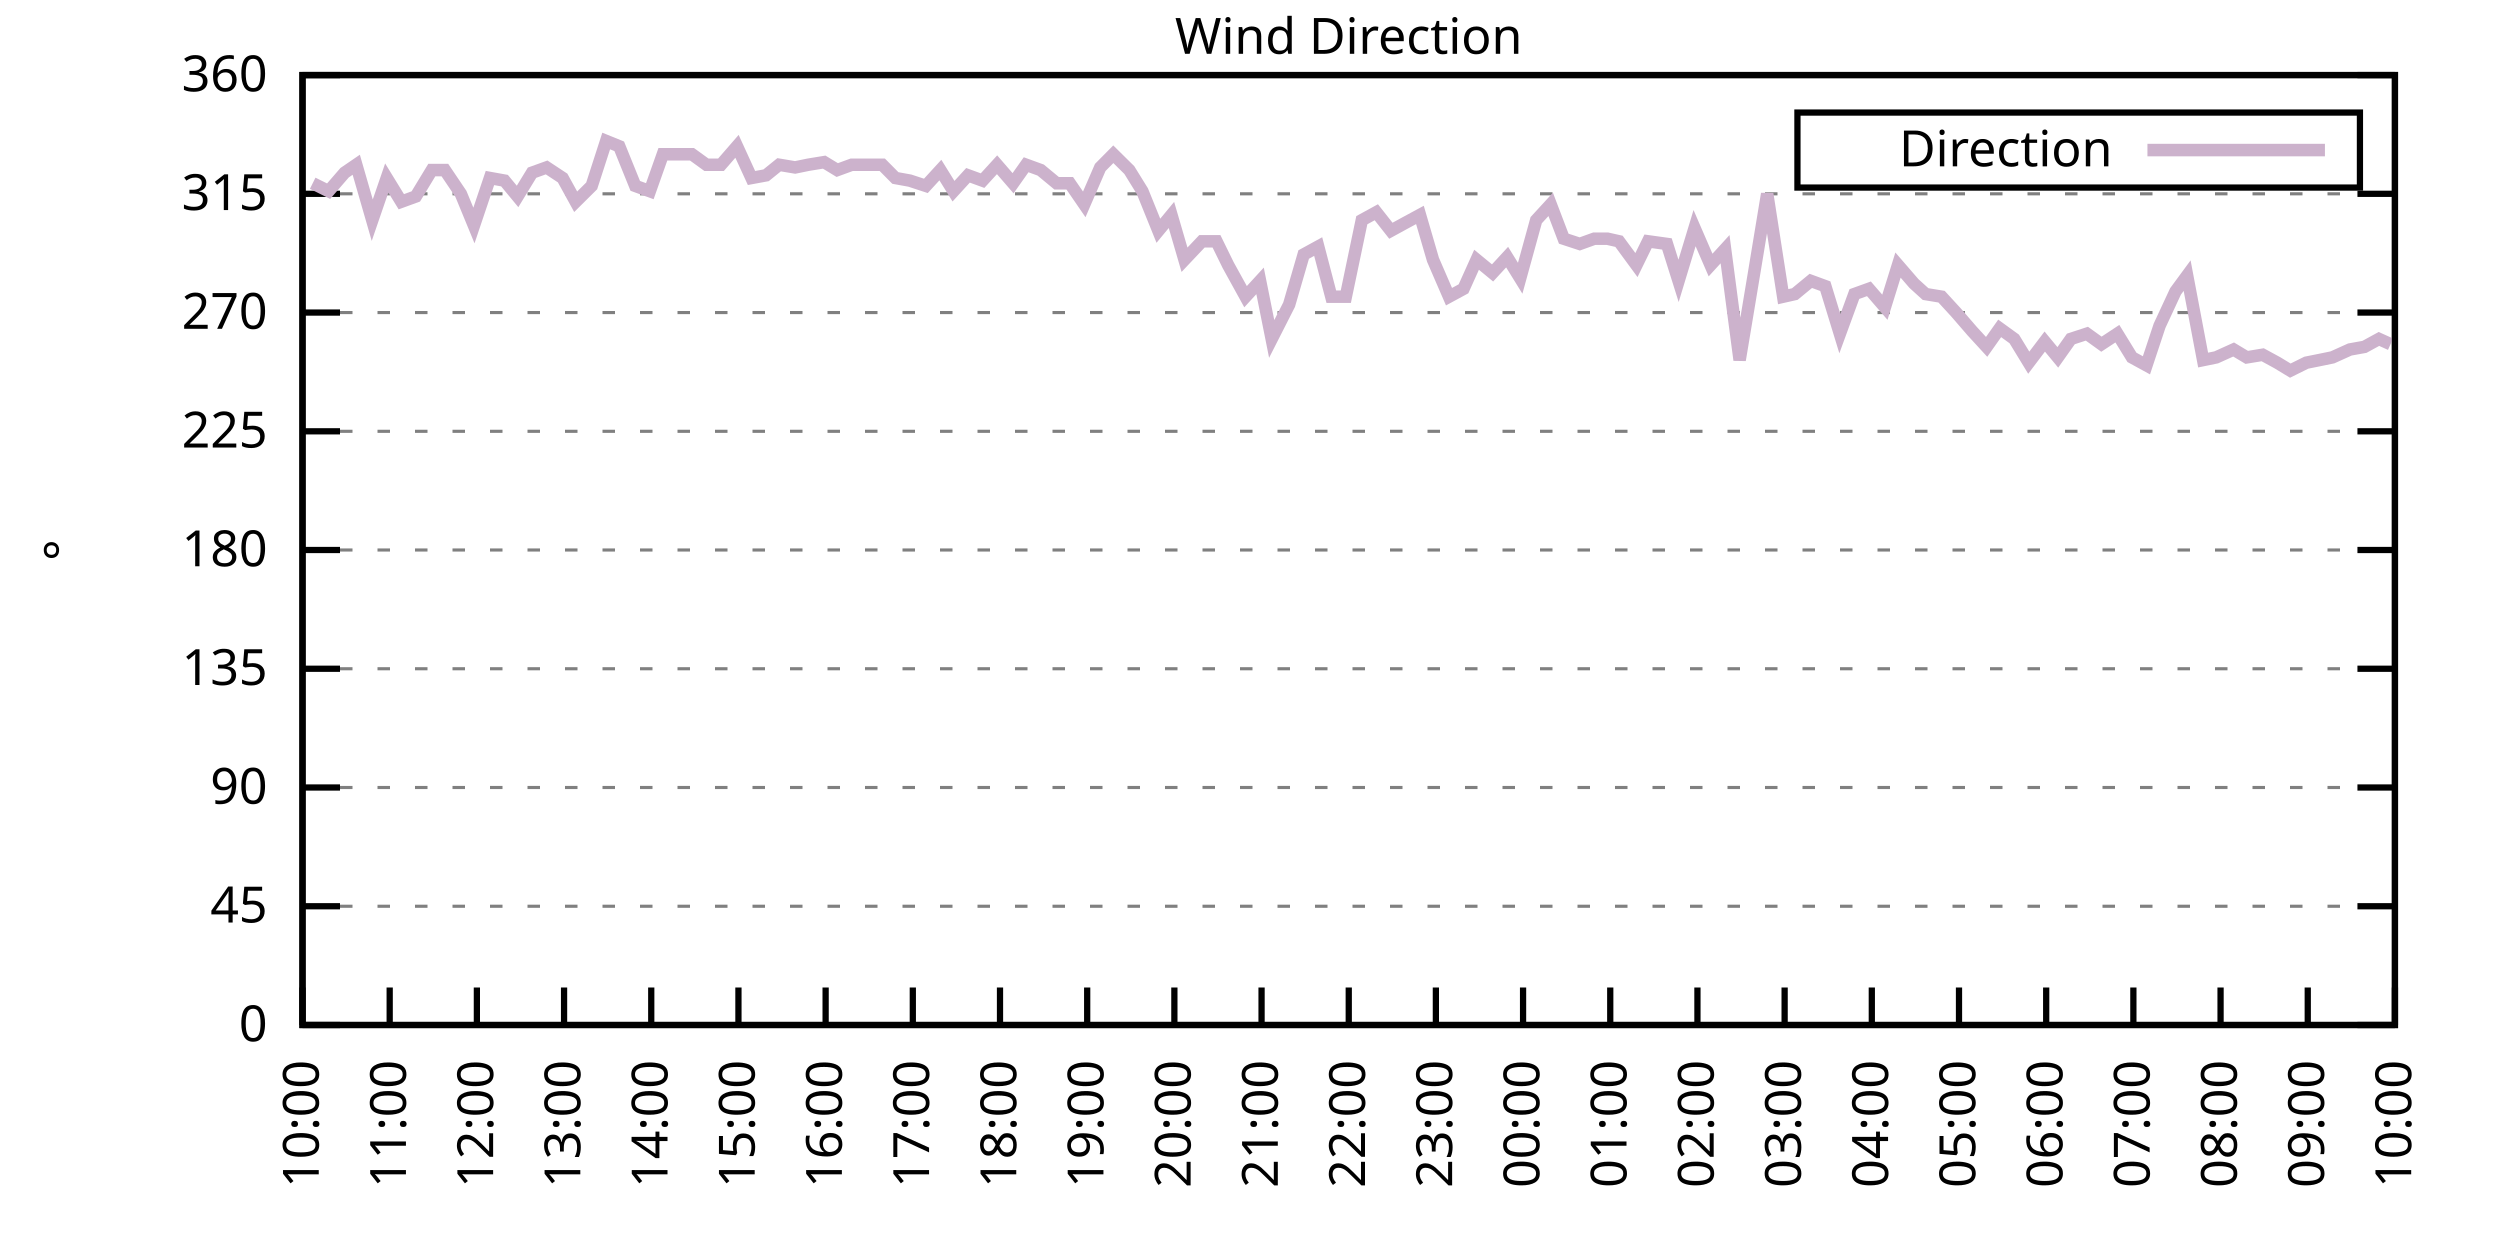
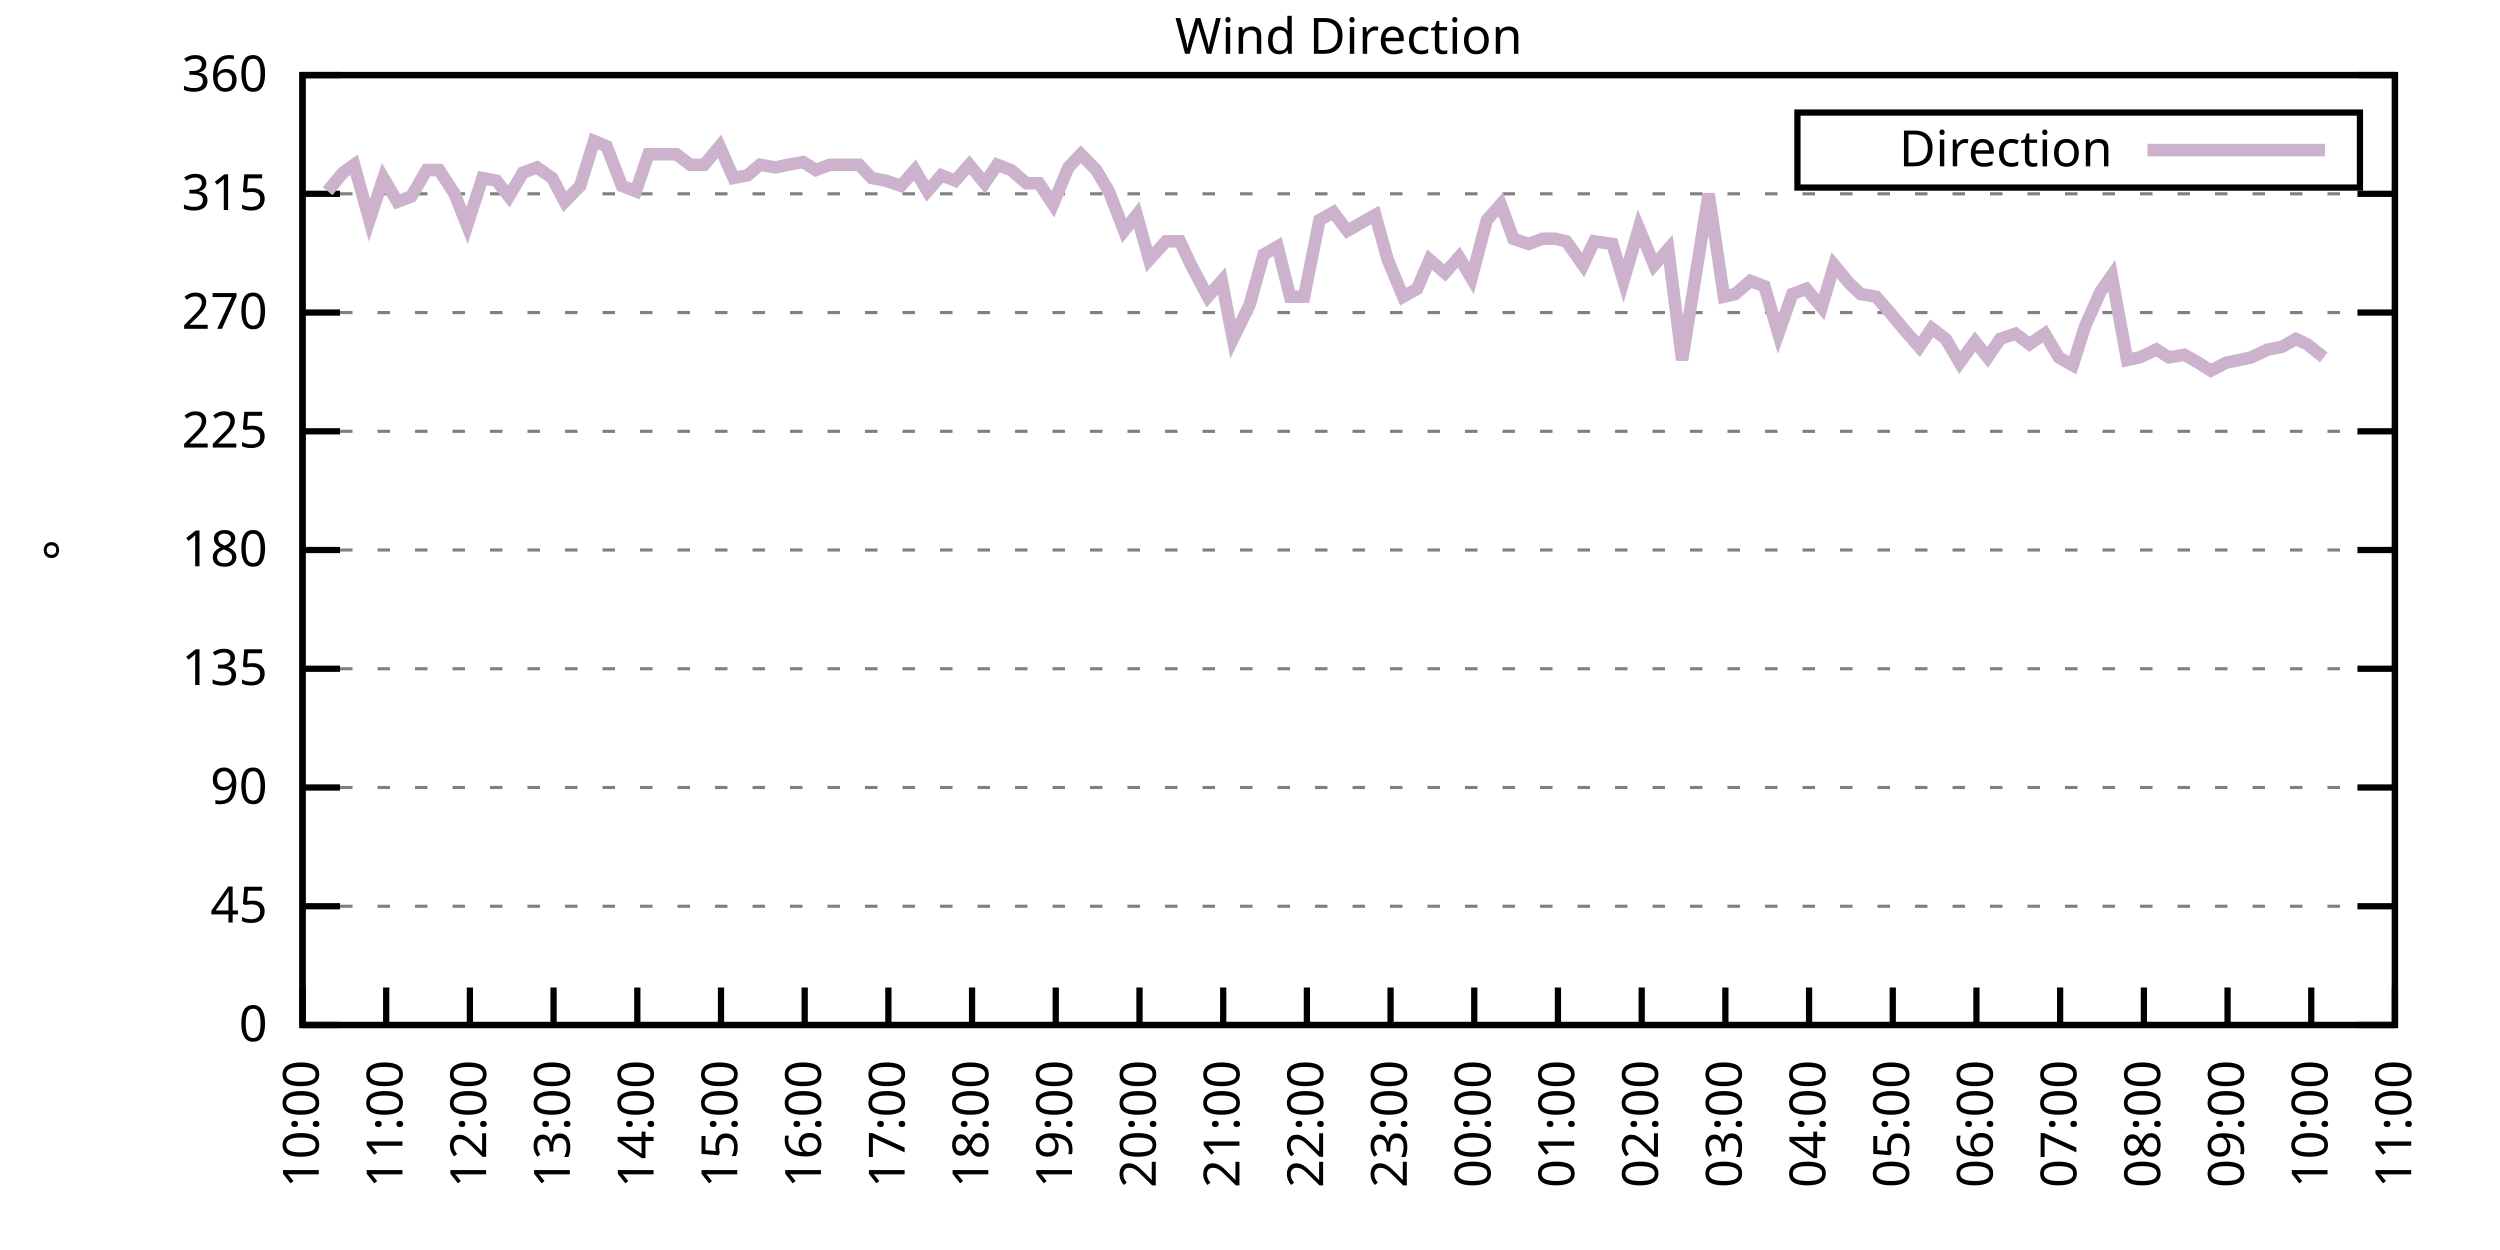
<svg xmlns="http://www.w3.org/2000/svg" xmlns:xlink="http://www.w3.org/1999/xlink" width="400" height="200" viewBox="0 0 400 200">
  <g id="gnuplot_canvas">
    <rect x="0" y="0" width="400" height="200" fill="none" />
    <defs>
      <circle id="gpDot" r="0.5" stroke-width="0.5" stroke="currentColor" />
      <path id="gpPt0" stroke-width="0.333" stroke="currentColor" d="M-1,0 h2 M0,-1 v2" />
      <path id="gpPt1" stroke-width="0.333" stroke="currentColor" d="M-1,-1 L1,1 M1,-1 L-1,1" />
      <path id="gpPt2" stroke-width="0.333" stroke="currentColor" d="M-1,0 L1,0 M0,-1 L0,1 M-1,-1 L1,1 M-1,1 L1,-1" />
      <rect id="gpPt3" stroke-width="0.333" stroke="currentColor" x="-1" y="-1" width="2" height="2" />
      <rect id="gpPt4" stroke-width="0.333" stroke="currentColor" fill="currentColor" x="-1" y="-1" width="2" height="2" />
      <circle id="gpPt5" stroke-width="0.333" stroke="currentColor" cx="0" cy="0" r="1" />
      <use xlink:href="#gpPt5" id="gpPt6" fill="currentColor" stroke="none" />
      <path id="gpPt7" stroke-width="0.333" stroke="currentColor" d="M0,-1.33 L-1.33,0.67 L1.33,0.67 z" />
      <use xlink:href="#gpPt7" id="gpPt8" fill="currentColor" stroke="none" />
      <use xlink:href="#gpPt7" id="gpPt9" stroke="currentColor" transform="rotate(180)" />
      <use xlink:href="#gpPt9" id="gpPt10" fill="currentColor" stroke="none" />
      <use xlink:href="#gpPt3" id="gpPt11" stroke="currentColor" transform="rotate(45)" />
      <use xlink:href="#gpPt11" id="gpPt12" fill="currentColor" stroke="none" />
      <path id="gpPt13" stroke-width="0.333" stroke="currentColor" d="M0,1.330 L1.265,0.411 L0.782,-1.067 L-0.782,-1.076 L-1.265,0.411 z" />
      <use xlink:href="#gpPt13" id="gpPt14" fill="currentColor" stroke="none" />
      <filter id="textbox" filterUnits="objectBoundingBox" x="0" y="0" height="1" width="1">
        <feFlood flood-color="white" flood-opacity="1" result="bgnd" />
        <feComposite in="SourceGraphic" in2="bgnd" operator="atop" />
      </filter>
      <filter id="greybox" filterUnits="objectBoundingBox" x="0" y="0" height="1" width="1">
        <feFlood flood-color="lightgrey" flood-opacity="1" result="grey" />
        <feComposite in="SourceGraphic" in2="grey" operator="atop" />
      </filter>
    </defs>
    <g fill="none" color="white" stroke="currentColor" stroke-width="1.00" stroke-linecap="butt" stroke-linejoin="miter">
</g>
    <g fill="none" color="black" stroke="currentColor" stroke-width="1.00" stroke-linecap="butt" stroke-linejoin="miter">
      <g stroke="none" shape-rendering="crispEdges">
        <polygon fill="rgb(255, 255, 255)" points="48.40,164.00 383.18,164.00 383.18,12.02 48.40,12.02 " />
      </g>
    </g>
    <g fill="none" color="black" stroke="currentColor" stroke-width="1.00" stroke-linecap="butt" stroke-linejoin="miter">
</g>
    <g fill="none" color="black" stroke="black" stroke-width="0.50" stroke-linecap="butt" stroke-linejoin="miter">
</g>
    <g fill="none" color="gray" stroke="currentColor" stroke-width="0.50" stroke-linecap="butt" stroke-linejoin="miter">
      <path stroke="gray" stroke-dasharray="2,4" class="gridline" d="M48.40,164.00 L383.19,164.00  " />
    </g>
    <g fill="none" color="gray" stroke="gray" stroke-width="1.00" stroke-linecap="butt" stroke-linejoin="miter">
</g>
    <g fill="none" color="black" stroke="currentColor" stroke-width="1.00" stroke-linecap="butt" stroke-linejoin="miter">
      <path stroke="black" d="M48.40,164.00 L54.40,164.00 M383.19,164.00 L377.19,164.00  " />
      <g transform="translate(42.80,166.60)" stroke="none" fill="black" font-family="Sans" font-size="8.00" text-anchor="end">
        <text>
          <tspan font-family="Sans"> 0</tspan>
        </text>
      </g>
    </g>
    <g fill="none" color="black" stroke="currentColor" stroke-width="1.00" stroke-linecap="butt" stroke-linejoin="miter">
</g>
    <g fill="none" color="black" stroke="black" stroke-width="0.50" stroke-linecap="butt" stroke-linejoin="miter">
</g>
    <g fill="none" color="gray" stroke="currentColor" stroke-width="0.50" stroke-linecap="butt" stroke-linejoin="miter">
      <path stroke="gray" stroke-dasharray="2,4" class="gridline" d="M48.40,145.00 L383.19,145.00  " />
    </g>
    <g fill="none" color="gray" stroke="gray" stroke-width="1.00" stroke-linecap="butt" stroke-linejoin="miter">
</g>
    <g fill="none" color="black" stroke="currentColor" stroke-width="1.00" stroke-linecap="butt" stroke-linejoin="miter">
      <path stroke="black" d="M48.40,145.00 L54.40,145.00 M383.19,145.00 L377.19,145.00  " />
      <g transform="translate(42.80,147.60)" stroke="none" fill="black" font-family="Sans" font-size="8.00" text-anchor="end">
        <text>
          <tspan font-family="Sans"> 45</tspan>
        </text>
      </g>
    </g>
    <g fill="none" color="black" stroke="currentColor" stroke-width="1.00" stroke-linecap="butt" stroke-linejoin="miter">
</g>
    <g fill="none" color="black" stroke="black" stroke-width="0.50" stroke-linecap="butt" stroke-linejoin="miter">
</g>
    <g fill="none" color="gray" stroke="currentColor" stroke-width="0.50" stroke-linecap="butt" stroke-linejoin="miter">
      <path stroke="gray" stroke-dasharray="2,4" class="gridline" d="M48.40,126.00 L383.19,126.00  " />
    </g>
    <g fill="none" color="gray" stroke="gray" stroke-width="1.00" stroke-linecap="butt" stroke-linejoin="miter">
</g>
    <g fill="none" color="black" stroke="currentColor" stroke-width="1.00" stroke-linecap="butt" stroke-linejoin="miter">
      <path stroke="black" d="M48.40,126.00 L54.40,126.00 M383.19,126.00 L377.19,126.00  " />
      <g transform="translate(42.80,128.60)" stroke="none" fill="black" font-family="Sans" font-size="8.00" text-anchor="end">
        <text>
          <tspan font-family="Sans"> 90</tspan>
        </text>
      </g>
    </g>
    <g fill="none" color="black" stroke="currentColor" stroke-width="1.00" stroke-linecap="butt" stroke-linejoin="miter">
</g>
    <g fill="none" color="black" stroke="black" stroke-width="0.50" stroke-linecap="butt" stroke-linejoin="miter">
</g>
    <g fill="none" color="gray" stroke="currentColor" stroke-width="0.50" stroke-linecap="butt" stroke-linejoin="miter">
      <path stroke="gray" stroke-dasharray="2,4" class="gridline" d="M48.40,107.00 L383.19,107.00  " />
    </g>
    <g fill="none" color="gray" stroke="gray" stroke-width="1.00" stroke-linecap="butt" stroke-linejoin="miter">
</g>
    <g fill="none" color="black" stroke="currentColor" stroke-width="1.00" stroke-linecap="butt" stroke-linejoin="miter">
      <path stroke="black" d="M48.40,107.00 L54.40,107.00 M383.19,107.00 L377.19,107.00  " />
      <g transform="translate(42.80,109.60)" stroke="none" fill="black" font-family="Sans" font-size="8.00" text-anchor="end">
        <text>
          <tspan font-family="Sans"> 135</tspan>
        </text>
      </g>
    </g>
    <g fill="none" color="black" stroke="currentColor" stroke-width="1.00" stroke-linecap="butt" stroke-linejoin="miter">
</g>
    <g fill="none" color="black" stroke="black" stroke-width="0.50" stroke-linecap="butt" stroke-linejoin="miter">
</g>
    <g fill="none" color="gray" stroke="currentColor" stroke-width="0.50" stroke-linecap="butt" stroke-linejoin="miter">
      <path stroke="gray" stroke-dasharray="2,4" class="gridline" d="M48.40,88.00 L383.19,88.00  " />
    </g>
    <g fill="none" color="gray" stroke="gray" stroke-width="1.00" stroke-linecap="butt" stroke-linejoin="miter">
</g>
    <g fill="none" color="black" stroke="currentColor" stroke-width="1.00" stroke-linecap="butt" stroke-linejoin="miter">
      <path stroke="black" d="M48.40,88.00 L54.40,88.00 M383.19,88.00 L377.19,88.00  " />
      <g transform="translate(42.80,90.60)" stroke="none" fill="black" font-family="Sans" font-size="8.00" text-anchor="end">
        <text>
          <tspan font-family="Sans"> 180</tspan>
        </text>
      </g>
    </g>
    <g fill="none" color="black" stroke="currentColor" stroke-width="1.00" stroke-linecap="butt" stroke-linejoin="miter">
</g>
    <g fill="none" color="black" stroke="black" stroke-width="0.50" stroke-linecap="butt" stroke-linejoin="miter">
</g>
    <g fill="none" color="gray" stroke="currentColor" stroke-width="0.50" stroke-linecap="butt" stroke-linejoin="miter">
      <path stroke="gray" stroke-dasharray="2,4" class="gridline" d="M48.40,69.01 L383.19,69.01  " />
    </g>
    <g fill="none" color="gray" stroke="gray" stroke-width="1.00" stroke-linecap="butt" stroke-linejoin="miter">
</g>
    <g fill="none" color="black" stroke="currentColor" stroke-width="1.00" stroke-linecap="butt" stroke-linejoin="miter">
      <path stroke="black" d="M48.40,69.01 L54.40,69.01 M383.19,69.01 L377.19,69.01  " />
      <g transform="translate(42.80,71.61)" stroke="none" fill="black" font-family="Sans" font-size="8.00" text-anchor="end">
        <text>
          <tspan font-family="Sans"> 225</tspan>
        </text>
      </g>
    </g>
    <g fill="none" color="black" stroke="currentColor" stroke-width="1.00" stroke-linecap="butt" stroke-linejoin="miter">
</g>
    <g fill="none" color="black" stroke="black" stroke-width="0.50" stroke-linecap="butt" stroke-linejoin="miter">
</g>
    <g fill="none" color="gray" stroke="currentColor" stroke-width="0.50" stroke-linecap="butt" stroke-linejoin="miter">
      <path stroke="gray" stroke-dasharray="2,4" class="gridline" d="M48.40,50.01 L383.19,50.01  " />
    </g>
    <g fill="none" color="gray" stroke="gray" stroke-width="1.00" stroke-linecap="butt" stroke-linejoin="miter">
</g>
    <g fill="none" color="black" stroke="currentColor" stroke-width="1.00" stroke-linecap="butt" stroke-linejoin="miter">
      <path stroke="black" d="M48.40,50.01 L54.40,50.01 M383.19,50.01 L377.19,50.01  " />
      <g transform="translate(42.80,52.61)" stroke="none" fill="black" font-family="Sans" font-size="8.00" text-anchor="end">
        <text>
          <tspan font-family="Sans"> 270</tspan>
        </text>
      </g>
    </g>
    <g fill="none" color="black" stroke="currentColor" stroke-width="1.00" stroke-linecap="butt" stroke-linejoin="miter">
</g>
    <g fill="none" color="black" stroke="black" stroke-width="0.50" stroke-linecap="butt" stroke-linejoin="miter">
</g>
    <g fill="none" color="gray" stroke="currentColor" stroke-width="0.50" stroke-linecap="butt" stroke-linejoin="miter">
      <path stroke="gray" stroke-dasharray="2,4" class="gridline" d="M48.40,31.01 L383.19,31.01  " />
    </g>
    <g fill="none" color="gray" stroke="gray" stroke-width="1.00" stroke-linecap="butt" stroke-linejoin="miter">
</g>
    <g fill="none" color="black" stroke="currentColor" stroke-width="1.00" stroke-linecap="butt" stroke-linejoin="miter">
      <path stroke="black" d="M48.40,31.01 L54.40,31.01 M383.19,31.01 L377.19,31.01  " />
      <g transform="translate(42.80,33.61)" stroke="none" fill="black" font-family="Sans" font-size="8.00" text-anchor="end">
        <text>
          <tspan font-family="Sans"> 315</tspan>
        </text>
      </g>
    </g>
    <g fill="none" color="black" stroke="currentColor" stroke-width="1.00" stroke-linecap="butt" stroke-linejoin="miter">
</g>
    <g fill="none" color="black" stroke="black" stroke-width="0.50" stroke-linecap="butt" stroke-linejoin="miter">
</g>
    <g fill="none" color="gray" stroke="currentColor" stroke-width="0.50" stroke-linecap="butt" stroke-linejoin="miter">
      <path stroke="gray" stroke-dasharray="2,4" class="gridline" d="M48.40,12.01 L383.19,12.01  " />
    </g>
    <g fill="none" color="gray" stroke="gray" stroke-width="1.00" stroke-linecap="butt" stroke-linejoin="miter">
</g>
    <g fill="none" color="black" stroke="currentColor" stroke-width="1.00" stroke-linecap="butt" stroke-linejoin="miter">
      <path stroke="black" d="M48.40,12.01 L54.40,12.01 M383.19,12.01 L377.19,12.01  " />
      <g transform="translate(42.80,14.61)" stroke="none" fill="black" font-family="Sans" font-size="8.00" text-anchor="end">
        <text>
          <tspan font-family="Sans"> 360</tspan>
        </text>
      </g>
    </g>
    <g fill="none" color="black" stroke="currentColor" stroke-width="1.00" stroke-linecap="butt" stroke-linejoin="miter">
      <path stroke="black" d="M48.40,164.00 L48.40,158.00  " />
      <g transform="translate(51.00,169.60) rotate(270.00)" stroke="none" fill="black" font-family="Sans" font-size="8.00" text-anchor="end">
        <text>
          <tspan font-family="Sans">10:00</tspan>
        </text>
      </g>
    </g>
    <g fill="none" color="black" stroke="currentColor" stroke-width="1.00" stroke-linecap="butt" stroke-linejoin="miter">
-       <path stroke="black" d="M62.35,164.00 L62.35,158.00  " />
-       <g transform="translate(64.95,169.60) rotate(270.00)" stroke="none" fill="black" font-family="Sans" font-size="8.00" text-anchor="end">
+       <path stroke="black" d="M61.79,164.00 L61.79,158.00  " />
+       <g transform="translate(64.39,169.60) rotate(270.00)" stroke="none" fill="black" font-family="Sans" font-size="8.00" text-anchor="end">
        <text>
          <tspan font-family="Sans">11:00</tspan>
        </text>
      </g>
    </g>
    <g fill="none" color="black" stroke="currentColor" stroke-width="1.00" stroke-linecap="butt" stroke-linejoin="miter">
-       <path stroke="black" d="M76.30,164.00 L76.30,158.00  " />
-       <g transform="translate(78.90,169.60) rotate(270.00)" stroke="none" fill="black" font-family="Sans" font-size="8.00" text-anchor="end">
+       <path stroke="black" d="M75.18,164.00 L75.18,158.00  " />
+       <g transform="translate(77.78,169.60) rotate(270.00)" stroke="none" fill="black" font-family="Sans" font-size="8.00" text-anchor="end">
        <text>
          <tspan font-family="Sans">12:00</tspan>
        </text>
      </g>
    </g>
    <g fill="none" color="black" stroke="currentColor" stroke-width="1.00" stroke-linecap="butt" stroke-linejoin="miter">
-       <path stroke="black" d="M90.25,164.00 L90.25,158.00  " />
-       <g transform="translate(92.85,169.60) rotate(270.00)" stroke="none" fill="black" font-family="Sans" font-size="8.00" text-anchor="end">
+       <path stroke="black" d="M88.57,164.00 L88.57,158.00  " />
+       <g transform="translate(91.17,169.60) rotate(270.00)" stroke="none" fill="black" font-family="Sans" font-size="8.00" text-anchor="end">
        <text>
          <tspan font-family="Sans">13:00</tspan>
        </text>
      </g>
    </g>
    <g fill="none" color="black" stroke="currentColor" stroke-width="1.00" stroke-linecap="butt" stroke-linejoin="miter">
-       <path stroke="black" d="M104.20,164.00 L104.20,158.00  " />
-       <g transform="translate(106.80,169.60) rotate(270.00)" stroke="none" fill="black" font-family="Sans" font-size="8.00" text-anchor="end">
+       <path stroke="black" d="M101.97,164.00 L101.97,158.00  " />
+       <g transform="translate(104.57,169.60) rotate(270.00)" stroke="none" fill="black" font-family="Sans" font-size="8.00" text-anchor="end">
        <text>
          <tspan font-family="Sans">14:00</tspan>
        </text>
      </g>
    </g>
    <g fill="none" color="black" stroke="currentColor" stroke-width="1.00" stroke-linecap="butt" stroke-linejoin="miter">
-       <path stroke="black" d="M118.15,164.00 L118.15,158.00  " />
-       <g transform="translate(120.75,169.60) rotate(270.00)" stroke="none" fill="black" font-family="Sans" font-size="8.00" text-anchor="end">
+       <path stroke="black" d="M115.36,164.00 L115.36,158.00  " />
+       <g transform="translate(117.96,169.60) rotate(270.00)" stroke="none" fill="black" font-family="Sans" font-size="8.00" text-anchor="end">
        <text>
          <tspan font-family="Sans">15:00</tspan>
        </text>
      </g>
    </g>
    <g fill="none" color="black" stroke="currentColor" stroke-width="1.00" stroke-linecap="butt" stroke-linejoin="miter">
-       <path stroke="black" d="M132.10,164.00 L132.10,158.00  " />
-       <g transform="translate(134.70,169.60) rotate(270.00)" stroke="none" fill="black" font-family="Sans" font-size="8.00" text-anchor="end">
+       <path stroke="black" d="M128.75,164.00 L128.75,158.00  " />
+       <g transform="translate(131.35,169.60) rotate(270.00)" stroke="none" fill="black" font-family="Sans" font-size="8.00" text-anchor="end">
        <text>
          <tspan font-family="Sans">16:00</tspan>
        </text>
      </g>
    </g>
    <g fill="none" color="black" stroke="currentColor" stroke-width="1.00" stroke-linecap="butt" stroke-linejoin="miter">
-       <path stroke="black" d="M146.05,164.00 L146.05,158.00  " />
-       <g transform="translate(148.65,169.60) rotate(270.00)" stroke="none" fill="black" font-family="Sans" font-size="8.00" text-anchor="end">
+       <path stroke="black" d="M142.14,164.00 L142.14,158.00  " />
+       <g transform="translate(144.74,169.60) rotate(270.00)" stroke="none" fill="black" font-family="Sans" font-size="8.00" text-anchor="end">
        <text>
          <tspan font-family="Sans">17:00</tspan>
        </text>
      </g>
    </g>
    <g fill="none" color="black" stroke="currentColor" stroke-width="1.00" stroke-linecap="butt" stroke-linejoin="miter">
-       <path stroke="black" d="M160.00,164.00 L160.00,158.00  " />
-       <g transform="translate(162.60,169.60) rotate(270.00)" stroke="none" fill="black" font-family="Sans" font-size="8.00" text-anchor="end">
+       <path stroke="black" d="M155.53,164.00 L155.53,158.00  " />
+       <g transform="translate(158.13,169.60) rotate(270.00)" stroke="none" fill="black" font-family="Sans" font-size="8.00" text-anchor="end">
        <text>
          <tspan font-family="Sans">18:00</tspan>
        </text>
      </g>
    </g>
    <g fill="none" color="black" stroke="currentColor" stroke-width="1.00" stroke-linecap="butt" stroke-linejoin="miter">
-       <path stroke="black" d="M173.95,164.00 L173.95,158.00  " />
-       <g transform="translate(176.55,169.60) rotate(270.00)" stroke="none" fill="black" font-family="Sans" font-size="8.00" text-anchor="end">
+       <path stroke="black" d="M168.92,164.00 L168.92,158.00  " />
+       <g transform="translate(171.52,169.60) rotate(270.00)" stroke="none" fill="black" font-family="Sans" font-size="8.00" text-anchor="end">
        <text>
          <tspan font-family="Sans">19:00</tspan>
        </text>
      </g>
    </g>
    <g fill="none" color="black" stroke="currentColor" stroke-width="1.00" stroke-linecap="butt" stroke-linejoin="miter">
-       <path stroke="black" d="M187.90,164.00 L187.90,158.00  " />
-       <g transform="translate(190.50,169.60) rotate(270.00)" stroke="none" fill="black" font-family="Sans" font-size="8.00" text-anchor="end">
+       <path stroke="black" d="M182.32,164.00 L182.32,158.00  " />
+       <g transform="translate(184.92,169.60) rotate(270.00)" stroke="none" fill="black" font-family="Sans" font-size="8.00" text-anchor="end">
        <text>
          <tspan font-family="Sans">20:00</tspan>
        </text>
      </g>
    </g>
    <g fill="none" color="black" stroke="currentColor" stroke-width="1.00" stroke-linecap="butt" stroke-linejoin="miter">
-       <path stroke="black" d="M201.85,164.00 L201.85,158.00  " />
-       <g transform="translate(204.45,169.60) rotate(270.00)" stroke="none" fill="black" font-family="Sans" font-size="8.00" text-anchor="end">
+       <path stroke="black" d="M195.71,164.00 L195.71,158.00  " />
+       <g transform="translate(198.31,169.60) rotate(270.00)" stroke="none" fill="black" font-family="Sans" font-size="8.00" text-anchor="end">
        <text>
          <tspan font-family="Sans">21:00</tspan>
        </text>
      </g>
    </g>
    <g fill="none" color="black" stroke="currentColor" stroke-width="1.00" stroke-linecap="butt" stroke-linejoin="miter">
-       <path stroke="black" d="M215.80,164.00 L215.80,158.00  " />
-       <g transform="translate(218.40,169.60) rotate(270.00)" stroke="none" fill="black" font-family="Sans" font-size="8.00" text-anchor="end">
+       <path stroke="black" d="M209.10,164.00 L209.10,158.00  " />
+       <g transform="translate(211.70,169.60) rotate(270.00)" stroke="none" fill="black" font-family="Sans" font-size="8.00" text-anchor="end">
        <text>
          <tspan font-family="Sans">22:00</tspan>
        </text>
      </g>
    </g>
    <g fill="none" color="black" stroke="currentColor" stroke-width="1.00" stroke-linecap="butt" stroke-linejoin="miter">
-       <path stroke="black" d="M229.74,164.00 L229.74,158.00  " />
-       <g transform="translate(232.34,169.60) rotate(270.00)" stroke="none" fill="black" font-family="Sans" font-size="8.00" text-anchor="end">
+       <path stroke="black" d="M222.49,164.00 L222.49,158.00  " />
+       <g transform="translate(225.09,169.60) rotate(270.00)" stroke="none" fill="black" font-family="Sans" font-size="8.00" text-anchor="end">
        <text>
          <tspan font-family="Sans">23:00</tspan>
        </text>
      </g>
    </g>
    <g fill="none" color="black" stroke="currentColor" stroke-width="1.00" stroke-linecap="butt" stroke-linejoin="miter">
-       <path stroke="black" d="M243.69,164.00 L243.69,158.00  " />
-       <g transform="translate(246.29,169.60) rotate(270.00)" stroke="none" fill="black" font-family="Sans" font-size="8.00" text-anchor="end">
+       <path stroke="black" d="M235.88,164.00 L235.88,158.00  " />
+       <g transform="translate(238.48,169.60) rotate(270.00)" stroke="none" fill="black" font-family="Sans" font-size="8.00" text-anchor="end">
        <text>
          <tspan font-family="Sans">00:00</tspan>
        </text>
      </g>
    </g>
    <g fill="none" color="black" stroke="currentColor" stroke-width="1.00" stroke-linecap="butt" stroke-linejoin="miter">
-       <path stroke="black" d="M257.64,164.00 L257.64,158.00  " />
-       <g transform="translate(260.24,169.60) rotate(270.00)" stroke="none" fill="black" font-family="Sans" font-size="8.00" text-anchor="end">
+       <path stroke="black" d="M249.27,164.00 L249.27,158.00  " />
+       <g transform="translate(251.87,169.60) rotate(270.00)" stroke="none" fill="black" font-family="Sans" font-size="8.00" text-anchor="end">
        <text>
          <tspan font-family="Sans">01:00</tspan>
        </text>
      </g>
    </g>
    <g fill="none" color="black" stroke="currentColor" stroke-width="1.00" stroke-linecap="butt" stroke-linejoin="miter">
-       <path stroke="black" d="M271.59,164.00 L271.59,158.00  " />
-       <g transform="translate(274.19,169.60) rotate(270.00)" stroke="none" fill="black" font-family="Sans" font-size="8.00" text-anchor="end">
+       <path stroke="black" d="M262.67,164.00 L262.67,158.00  " />
+       <g transform="translate(265.27,169.60) rotate(270.00)" stroke="none" fill="black" font-family="Sans" font-size="8.00" text-anchor="end">
        <text>
          <tspan font-family="Sans">02:00</tspan>
        </text>
      </g>
    </g>
    <g fill="none" color="black" stroke="currentColor" stroke-width="1.00" stroke-linecap="butt" stroke-linejoin="miter">
-       <path stroke="black" d="M285.54,164.00 L285.54,158.00  " />
-       <g transform="translate(288.14,169.60) rotate(270.00)" stroke="none" fill="black" font-family="Sans" font-size="8.00" text-anchor="end">
+       <path stroke="black" d="M276.06,164.00 L276.06,158.00  " />
+       <g transform="translate(278.66,169.60) rotate(270.00)" stroke="none" fill="black" font-family="Sans" font-size="8.00" text-anchor="end">
        <text>
          <tspan font-family="Sans">03:00</tspan>
        </text>
      </g>
    </g>
    <g fill="none" color="black" stroke="currentColor" stroke-width="1.00" stroke-linecap="butt" stroke-linejoin="miter">
-       <path stroke="black" d="M299.49,164.00 L299.49,158.00  " />
-       <g transform="translate(302.09,169.60) rotate(270.00)" stroke="none" fill="black" font-family="Sans" font-size="8.00" text-anchor="end">
+       <path stroke="black" d="M289.45,164.00 L289.45,158.00  " />
+       <g transform="translate(292.05,169.60) rotate(270.00)" stroke="none" fill="black" font-family="Sans" font-size="8.00" text-anchor="end">
        <text>
          <tspan font-family="Sans">04:00</tspan>
        </text>
      </g>
    </g>
    <g fill="none" color="black" stroke="currentColor" stroke-width="1.00" stroke-linecap="butt" stroke-linejoin="miter">
-       <path stroke="black" d="M313.44,164.00 L313.44,158.00  " />
-       <g transform="translate(316.04,169.60) rotate(270.00)" stroke="none" fill="black" font-family="Sans" font-size="8.00" text-anchor="end">
+       <path stroke="black" d="M302.84,164.00 L302.84,158.00  " />
+       <g transform="translate(305.44,169.60) rotate(270.00)" stroke="none" fill="black" font-family="Sans" font-size="8.00" text-anchor="end">
        <text>
          <tspan font-family="Sans">05:00</tspan>
        </text>
      </g>
    </g>
    <g fill="none" color="black" stroke="currentColor" stroke-width="1.00" stroke-linecap="butt" stroke-linejoin="miter">
-       <path stroke="black" d="M327.39,164.00 L327.39,158.00  " />
-       <g transform="translate(329.99,169.60) rotate(270.00)" stroke="none" fill="black" font-family="Sans" font-size="8.00" text-anchor="end">
+       <path stroke="black" d="M316.23,164.00 L316.23,158.00  " />
+       <g transform="translate(318.83,169.60) rotate(270.00)" stroke="none" fill="black" font-family="Sans" font-size="8.00" text-anchor="end">
        <text>
          <tspan font-family="Sans">06:00</tspan>
        </text>
      </g>
    </g>
    <g fill="none" color="black" stroke="currentColor" stroke-width="1.00" stroke-linecap="butt" stroke-linejoin="miter">
-       <path stroke="black" d="M341.34,164.00 L341.34,158.00  " />
-       <g transform="translate(343.94,169.60) rotate(270.00)" stroke="none" fill="black" font-family="Sans" font-size="8.00" text-anchor="end">
+       <path stroke="black" d="M329.62,164.00 L329.62,158.00  " />
+       <g transform="translate(332.22,169.60) rotate(270.00)" stroke="none" fill="black" font-family="Sans" font-size="8.00" text-anchor="end">
        <text>
          <tspan font-family="Sans">07:00</tspan>
        </text>
      </g>
    </g>
    <g fill="none" color="black" stroke="currentColor" stroke-width="1.00" stroke-linecap="butt" stroke-linejoin="miter">
-       <path stroke="black" d="M355.29,164.00 L355.29,158.00  " />
-       <g transform="translate(357.89,169.60) rotate(270.00)" stroke="none" fill="black" font-family="Sans" font-size="8.00" text-anchor="end">
+       <path stroke="black" d="M343.02,164.00 L343.02,158.00  " />
+       <g transform="translate(345.62,169.60) rotate(270.00)" stroke="none" fill="black" font-family="Sans" font-size="8.00" text-anchor="end">
        <text>
          <tspan font-family="Sans">08:00</tspan>
        </text>
      </g>
    </g>
    <g fill="none" color="black" stroke="currentColor" stroke-width="1.00" stroke-linecap="butt" stroke-linejoin="miter">
-       <path stroke="black" d="M369.24,164.00 L369.24,158.00  " />
-       <g transform="translate(371.84,169.60) rotate(270.00)" stroke="none" fill="black" font-family="Sans" font-size="8.00" text-anchor="end">
+       <path stroke="black" d="M356.41,164.00 L356.41,158.00  " />
+       <g transform="translate(359.01,169.60) rotate(270.00)" stroke="none" fill="black" font-family="Sans" font-size="8.00" text-anchor="end">
        <text>
          <tspan font-family="Sans">09:00</tspan>
+         </text>
+       </g>
+     </g>
+     <g fill="none" color="black" stroke="currentColor" stroke-width="1.00" stroke-linecap="butt" stroke-linejoin="miter">
+       <path stroke="black" d="M369.80,164.00 L369.80,158.00  " />
+       <g transform="translate(372.40,169.60) rotate(270.00)" stroke="none" fill="black" font-family="Sans" font-size="8.00" text-anchor="end">
+         <text>
+           <tspan font-family="Sans">10:00</tspan>
        </text>
      </g>
    </g>
    <g fill="none" color="black" stroke="currentColor" stroke-width="1.00" stroke-linecap="butt" stroke-linejoin="miter">
      <path stroke="black" d="M383.19,164.00 L383.19,158.00  " />
      <g transform="translate(385.79,169.60) rotate(270.00)" stroke="none" fill="black" font-family="Sans" font-size="8.00" text-anchor="end">
        <text>
-           <tspan font-family="Sans">10:00</tspan>
+           <tspan font-family="Sans">11:00</tspan>
        </text>
      </g>
    </g>
    <g fill="none" color="black" stroke="currentColor" stroke-width="1.00" stroke-linecap="butt" stroke-linejoin="miter">
</g>
    <g fill="none" color="black" stroke="currentColor" stroke-width="1.00" stroke-linecap="butt" stroke-linejoin="miter">
      <path stroke="black" d="M48.40,12.01 L48.40,164.00 L383.19,164.00 L383.19,12.01 L48.40,12.01 Z  " />
    </g>
    <g fill="none" color="black" stroke="currentColor" stroke-width="1.00" stroke-linecap="butt" stroke-linejoin="miter">
</g>
    <g fill="none" color="black" stroke="currentColor" stroke-width="1.00" stroke-linecap="butt" stroke-linejoin="miter">
      <path stroke="black" d="M287.59,30.01 L287.59,18.01 L377.59,18.01 L377.59,30.01 L287.59,30.01 Z  " />
    </g>
    <g id="Wind_direction_plot_1">
      <g fill="none" color="white" stroke="black" stroke-width="2.00" stroke-linecap="butt" stroke-linejoin="miter">
</g>
      <g fill="none" color="black" stroke="currentColor" stroke-width="2.00" stroke-linecap="butt" stroke-linejoin="miter">
        <g transform="translate(337.99,26.61)" stroke="none" fill="black" font-family="Sans" font-size="8.00" text-anchor="end">
          <text>
            <tspan font-family="Sans">Direction</tspan>
          </text>
        </g>
      </g>
      <g fill="none" color="black" stroke="currentColor" stroke-width="2.00" stroke-linecap="butt" stroke-linejoin="miter">
-         <path stroke="rgb(204, 178, 204)" d="M343.59,24.01 L371.99,24.01 M50.03,29.32 L52.58,30.59 L55.14,27.63 L57.00,26.36 L59.56,35.23 L61.88,28.48   L64.21,32.28 L66.53,31.43 L69.09,27.21 L71.18,27.21 L73.74,31.01 L75.83,36.08 L78.39,28.48 L80.72,28.90   L82.81,31.43 L85.13,27.63 L87.46,26.79 L90.02,28.48 L92.11,32.28 L94.67,29.74 L96.99,22.56 L99.08,23.41   L101.64,29.74 L103.97,30.59 L106.06,24.68 L108.38,24.68 L110.71,24.68 L113.03,26.36 L115.36,26.36 L117.92,23.41   L120.24,28.48 L122.57,28.05 L124.66,26.36 L127.22,26.79 L129.31,26.36 L131.87,25.94 L133.96,27.21 L136.28,26.36   L138.84,26.36 L141.16,26.36 L143.26,28.48 L145.58,28.90 L148.14,29.74 L150.46,27.21 L152.56,30.59 L154.88,28.05   L157.21,28.90 L159.53,26.36 L162.09,29.32 L164.18,26.36 L166.51,27.21 L169.06,29.32 L171.16,29.32 L173.48,32.70   L176.04,26.79 L178.13,24.68 L180.69,27.21 L182.78,30.59 L185.34,36.92 L187.43,34.39 L189.52,41.56 L192.31,38.61   L194.64,38.61 L196.50,42.41 L199.29,47.47 L201.61,44.94 L203.47,54.23 L206.26,48.74 L208.59,40.72 L210.91,39.45   L213.01,47.47 L215.33,47.47 L217.89,35.23 L220.21,33.96 L222.54,36.92 L224.86,35.65 L227.19,34.39 L229.28,41.56   L231.84,47.47 L234.16,46.21 L236.25,41.56 L238.81,43.67 L241.14,41.14 L243.23,44.52 L245.79,35.23 L248.11,32.70   L250.20,38.19 L252.76,39.03 L255.09,38.19 L257.18,38.19 L259.04,38.61 L261.83,42.41 L263.69,38.61 L266.71,39.03   L268.57,44.94 L271.13,36.50 L273.69,42.41 L276.01,39.87 L278.34,57.61 L280.66,43.67 L282.75,31.01 L285.31,47.47   L287.17,47.05 L289.73,44.94 L292.05,45.79 L294.38,53.39 L296.70,47.05 L299.03,46.21 L301.58,49.16 L303.68,42.41   L306.23,45.36 L308.09,47.05 L310.65,47.47 L312.98,50.01 L315.53,52.96 L317.86,55.50 L319.95,52.54 L322.28,54.23   L324.60,58.03 L327.16,54.65 L329.25,57.18 L331.34,54.23 L333.90,53.39 L336.23,55.07 L338.78,53.39 L341.11,57.18   L343.43,58.45 L345.53,52.12 L348.08,46.63 L349.94,44.10 L352.50,57.61 L354.59,57.18 L357.38,55.92 L359.48,57.18   L362.03,56.76 L364.36,58.03 L366.45,59.30 L369.01,58.03 L371.10,57.61 L373.19,57.18 L375.98,55.92 L378.31,55.50   L380.63,54.23 L382.49,55.07  " />
+         <path stroke="rgb(204, 178, 204)" d="M343.59,24.01 L371.99,24.01 M52.42,30.59 L54.87,27.63 L56.66,26.36 L59.11,35.23 L61.35,28.48 L63.58,32.28   L65.81,31.43 L68.26,27.21 L70.27,27.21 L72.73,31.01 L74.74,36.08 L77.19,28.48 L79.42,28.90 L81.43,31.43   L83.66,27.63 L85.90,26.79 L88.35,28.48 L90.36,32.28 L92.82,29.74 L95.05,22.56 L97.06,23.41 L99.51,29.74   L101.74,30.59 L103.75,24.68 L105.98,24.68 L108.22,24.68 L110.45,26.36 L112.68,26.36 L115.13,23.41 L117.37,28.48   L119.60,28.05 L121.61,26.36 L124.06,26.79 L126.07,26.36 L128.53,25.94 L130.54,27.21 L132.77,26.36 L135.22,26.36   L137.45,26.36 L139.46,28.48 L141.69,28.90 L144.15,29.74 L146.38,27.21 L148.39,30.59 L150.62,28.05 L152.85,28.90   L155.09,26.36 L157.54,29.32 L159.55,26.36 L161.78,27.21 L164.24,29.32 L166.25,29.32 L168.48,32.70 L170.93,26.79   L172.94,24.68 L175.40,27.21 L177.41,30.59 L179.86,36.92 L181.87,34.39 L183.88,41.56 L186.56,38.61 L188.79,38.61   L190.57,42.41 L193.25,47.47 L195.48,44.94 L197.27,54.23 L199.95,48.74 L202.18,40.72 L204.41,39.45 L206.42,47.47   L208.65,47.47 L211.11,35.23 L213.34,33.96 L215.57,36.92 L217.80,35.65 L220.04,34.39 L222.04,41.56 L224.50,47.47   L226.73,46.21 L228.74,41.56 L231.20,43.67 L233.43,41.14 L235.44,44.52 L237.89,35.23 L240.12,32.70 L242.13,38.19   L244.59,39.03 L246.82,38.19 L248.83,38.19 L250.61,38.61 L253.29,42.41 L255.08,38.61 L257.98,39.03 L259.76,44.94   L262.22,36.50 L264.67,42.41 L266.91,39.87 L269.14,57.61 L271.37,43.67 L273.38,31.01 L275.83,47.47 L277.62,47.05   L280.07,44.94 L282.31,45.79 L284.54,53.39 L286.77,47.05 L289.00,46.21 L291.46,49.16 L293.47,42.41 L295.92,45.36   L297.71,47.05 L300.16,47.47 L302.39,50.01 L304.85,52.96 L307.08,55.50 L309.09,52.54 L311.32,54.23 L313.55,58.03   L316.01,54.65 L318.02,57.18 L320.03,54.23 L322.48,53.39 L324.71,55.07 L327.17,53.39 L329.40,57.18 L331.63,58.45   L333.64,52.12 L336.10,46.63 L337.88,44.10 L340.34,57.61 L342.35,57.18 L345.02,55.92 L347.03,57.18 L349.49,56.76   L351.72,58.03 L353.73,59.30 L356.18,58.03 L358.19,57.61 L360.20,57.18 L362.88,55.92 L365.11,55.50 L367.34,54.23   L369.13,55.07 L371.81,57.18  " />
      </g>
    </g>
    <g fill="none" color="black" stroke="currentColor" stroke-width="2.00" stroke-linecap="butt" stroke-linejoin="miter">
</g>
    <g fill="none" color="black" stroke="black" stroke-width="1.00" stroke-linecap="butt" stroke-linejoin="miter">
</g>
    <g fill="none" color="black" stroke="currentColor" stroke-width="1.00" stroke-linecap="butt" stroke-linejoin="miter">
      <path stroke="black" d="M48.40,12.01 L48.40,164.00 L383.19,164.00 L383.19,12.01 L48.40,12.01 Z  " />
      <g transform="translate(12.80,88.01) rotate(270.00)" stroke="none" fill="black" font-family="Sans" font-size="8.00" text-anchor="middle">
        <text>
          <tspan font-family="Sans">°</tspan>
        </text>
      </g>
    </g>
    <g fill="none" color="black" stroke="currentColor" stroke-width="1.00" stroke-linecap="butt" stroke-linejoin="miter">
</g>
    <g fill="none" color="black" stroke="currentColor" stroke-width="1.00" stroke-linecap="butt" stroke-linejoin="miter">
      <g transform="translate(215.79,8.61)" stroke="none" fill="black" font-family="Sans" font-size="8.00" text-anchor="middle">
        <text>
          <tspan font-family="Sans">Wind Direction</tspan>
        </text>
      </g>
    </g>
    <g fill="none" color="black" stroke="currentColor" stroke-width="1.00" stroke-linecap="butt" stroke-linejoin="miter">
</g>
  </g>
</svg>
